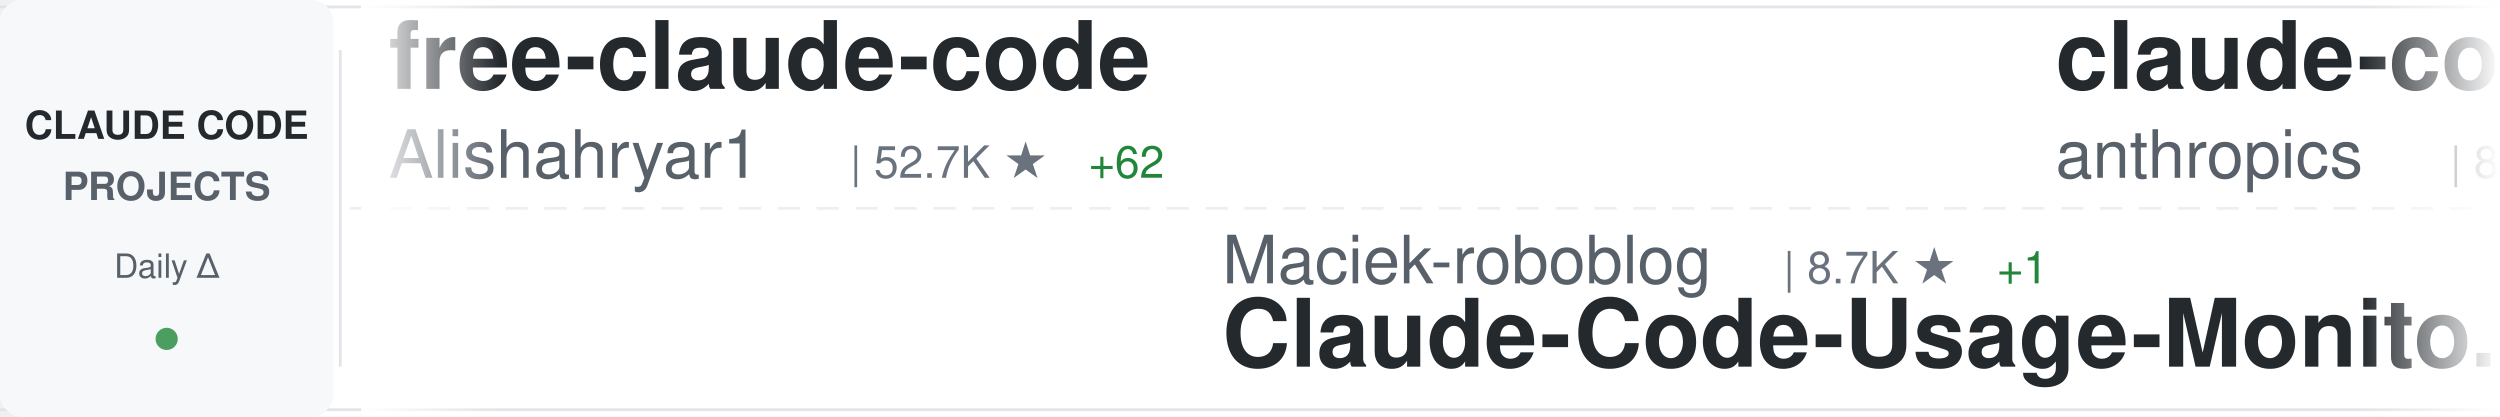
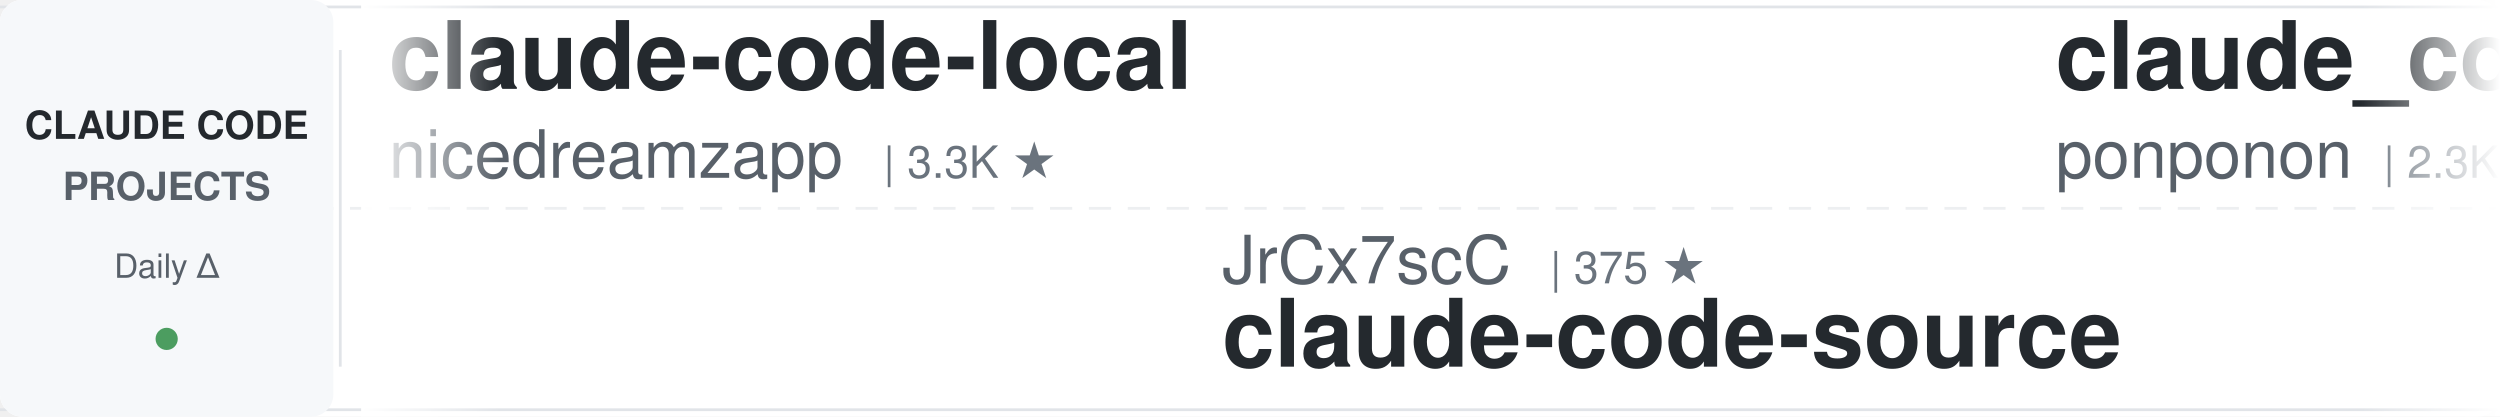
<svg xmlns="http://www.w3.org/2000/svg" width="900" height="150">
  <defs>
    <linearGradient id="awesomeLeftFade" x1="0%" y1="0%" x2="100%" y2="0%">
      <stop offset="0%" style="stop-color:#ffffff;stop-opacity:1" />
      <stop offset="100%" style="stop-color:#ffffff;stop-opacity:0" />
    </linearGradient>
    <linearGradient id="awesomeRightFade" x1="0%" y1="0%" x2="100%" y2="0%">
      <stop offset="0%" style="stop-color:#ffffff;stop-opacity:0" />
      <stop offset="100%" style="stop-color:#ffffff;stop-opacity:1" />
    </linearGradient>
  </defs>
  <rect width="900" height="150" fill="#ffffff" rx="8" />
  <rect x="0" y="2" width="900" height="1" fill="#e1e4e8" />
  <rect x="0" y="147" width="900" height="1" fill="#e1e4e8" />
  <line x1="0" y1="75" x2="900" y2="75" stroke="#e1e4e8" stroke-width="1" stroke-dasharray="8 6" opacity="0.6" />
  <rect x="0" y="0" width="120" height="150" fill="#f6f8fa" rx="8" />
  <text x="60" y="50" font-family="-apple-system, BlinkMacSystemFont, 'Segoe UI', Helvetica, Arial, sans-serif" font-size="14" font-weight="600" fill="#24292e" text-anchor="middle">CLAUDE CODE</text>
  <text x="60" y="72" font-family="-apple-system, BlinkMacSystemFont, 'Segoe UI', Helvetica, Arial, sans-serif" font-size="14" font-weight="600" fill="#586069" text-anchor="middle">PROJECTS</text>
  <text x="60" y="100" font-family="-apple-system, BlinkMacSystemFont, 'Segoe UI', Helvetica, Arial, sans-serif" font-size="12" font-weight="500" fill="#586069" text-anchor="middle">Daily Δ</text>
  <circle cx="60" cy="122" r="4" fill="#22863a" opacity="0.8" />
  <rect x="122" y="18" width="1" height="114" fill="#e1e4e8" />
  <clipPath id="awesomeTickerClip">
    <rect x="130" y="0" width="770" height="150" />
  </clipPath>
  <g clip-path="url(#awesomeTickerClip)">
    <g id="awesomeTickerItems">
      <animateTransform attributeName="transform" attributeType="XML" type="translate" from="0 0" to="-3000 0" dur="54s" repeatCount="indefinite" />
      <g transform="translate(0, 0)">
-         <text x="140" y="32" font-family="-apple-system, BlinkMacSystemFont, 'Segoe UI', Helvetica, Arial, sans-serif" font-size="34" font-weight="600" fill="#24292e">free-claude-code</text>
-         <text x="140" y="64" font-family="-apple-system, BlinkMacSystemFont, 'Segoe UI', Helvetica, Arial, sans-serif" font-size="24" font-weight="400" fill="#586069">Alishahryar1</text>
-         <text x="306" y="64" font-family="-apple-system, BlinkMacSystemFont, 'Segoe UI', Helvetica, Arial, sans-serif" font-size="16" font-weight="500" fill="#6a737d">| 52.7K ★</text>
-         <text x="392" y="64" font-family="-apple-system, BlinkMacSystemFont, 'Segoe UI', Helvetica, Arial, sans-serif" font-size="16" font-weight="500" fill="#22863a"> +62</text>
+         <text x="140" y="32" font-family="-apple-system, BlinkMacSystemFont, 'Segoe UI', Helvetica, Arial, sans-serif" font-size="34" font-weight="600" fill="#24292e">claude-code-local</text>
+         <text x="140" y="64" font-family="-apple-system, BlinkMacSystemFont, 'Segoe UI', Helvetica, Arial, sans-serif" font-size="24" font-weight="400" fill="#586069">nicedreamzapp</text>
+         <text x="318" y="64" font-family="-apple-system, BlinkMacSystemFont, 'Segoe UI', Helvetica, Arial, sans-serif" font-size="16" font-weight="500" fill="#6a737d">| 3.3K ★</text>
      </g>
      <g transform="translate(300, 0)">
-         <text x="140" y="102" font-family="-apple-system, BlinkMacSystemFont, 'Segoe UI', Helvetica, Arial, sans-serif" font-size="24" font-weight="400" fill="#586069">Maciek-roboblog</text>
-         <text x="342" y="102" font-family="-apple-system, BlinkMacSystemFont, 'Segoe UI', Helvetica, Arial, sans-serif" font-size="16" font-weight="500" fill="#6a737d">| 8.7K ★</text>
-         <text x="419" y="102" font-family="-apple-system, BlinkMacSystemFont, 'Segoe UI', Helvetica, Arial, sans-serif" font-size="16" font-weight="500" fill="#22863a"> +1</text>
-         <text x="140" y="132" font-family="-apple-system, BlinkMacSystemFont, 'Segoe UI', Helvetica, Arial, sans-serif" font-size="34" font-weight="600" fill="#24292e">Claude-Code-Usage-Monito...</text>
+         <text x="140" y="102" font-family="-apple-system, BlinkMacSystemFont, 'Segoe UI', Helvetica, Arial, sans-serif" font-size="24" font-weight="400" fill="#586069">JrCx7scC</text>
+         <text x="258" y="102" font-family="-apple-system, BlinkMacSystemFont, 'Segoe UI', Helvetica, Arial, sans-serif" font-size="16" font-weight="500" fill="#6a737d">| 375 ★</text>
+         <text x="140" y="132" font-family="-apple-system, BlinkMacSystemFont, 'Segoe UI', Helvetica, Arial, sans-serif" font-size="34" font-weight="600" fill="#24292e">claude-code-source</text>
      </g>
      <g transform="translate(600, 0)">
+         <text x="140" y="32" font-family="-apple-system, BlinkMacSystemFont, 'Segoe UI', Helvetica, Arial, sans-serif" font-size="34" font-weight="600" fill="#24292e">claude_code_src</text>
+         <text x="140" y="64" font-family="-apple-system, BlinkMacSystemFont, 'Segoe UI', Helvetica, Arial, sans-serif" font-size="24" font-weight="400" fill="#586069">ponponon</text>
+         <text x="258" y="64" font-family="-apple-system, BlinkMacSystemFont, 'Segoe UI', Helvetica, Arial, sans-serif" font-size="16" font-weight="500" fill="#6a737d">| 2.3K ★</text>
+       </g>
+       <g transform="translate(900, 0)">
+         <text x="140" y="102" font-family="-apple-system, BlinkMacSystemFont, 'Segoe UI', Helvetica, Arial, sans-serif" font-size="24" font-weight="400" fill="#586069">huangjia2019</text>
+         <text x="306" y="102" font-family="-apple-system, BlinkMacSystemFont, 'Segoe UI', Helvetica, Arial, sans-serif" font-size="16" font-weight="500" fill="#6a737d">| 1.1K ★</text>
+         <text x="383" y="102" font-family="-apple-system, BlinkMacSystemFont, 'Segoe UI', Helvetica, Arial, sans-serif" font-size="16" font-weight="500" fill="#22863a"> +1</text>
+         <text x="140" y="132" font-family="-apple-system, BlinkMacSystemFont, 'Segoe UI', Helvetica, Arial, sans-serif" font-size="34" font-weight="600" fill="#24292e">claude-code-engineering</text>
+       </g>
+       <g transform="translate(1200, 0)">
+         <text x="140" y="32" font-family="-apple-system, BlinkMacSystemFont, 'Segoe UI', Helvetica, Arial, sans-serif" font-size="34" font-weight="600" fill="#24292e">claude-code-best-practic...</text>
+         <text x="140" y="64" font-family="-apple-system, BlinkMacSystemFont, 'Segoe UI', Helvetica, Arial, sans-serif" font-size="24" font-weight="400" fill="#586069">shanraisshan</text>
+         <text x="306" y="64" font-family="-apple-system, BlinkMacSystemFont, 'Segoe UI', Helvetica, Arial, sans-serif" font-size="16" font-weight="500" fill="#6a737d">| 65.5K ★</text>
+         <text x="392" y="64" font-family="-apple-system, BlinkMacSystemFont, 'Segoe UI', Helvetica, Arial, sans-serif" font-size="16" font-weight="500" fill="#22863a"> +13</text>
+       </g>
+       <g transform="translate(1500, 0)">
+         <text x="140" y="102" font-family="-apple-system, BlinkMacSystemFont, 'Segoe UI', Helvetica, Arial, sans-serif" font-size="24" font-weight="400" fill="#586069">SeemSeam</text>
+         <text x="258" y="102" font-family="-apple-system, BlinkMacSystemFont, 'Segoe UI', Helvetica, Arial, sans-serif" font-size="16" font-weight="500" fill="#6a737d">| 3.5K ★</text>
+         <text x="140" y="132" font-family="-apple-system, BlinkMacSystemFont, 'Segoe UI', Helvetica, Arial, sans-serif" font-size="34" font-weight="600" fill="#24292e">claude_codex_bridge</text>
+       </g>
+       <g transform="translate(1800, 0)">
        <text x="140" y="32" font-family="-apple-system, BlinkMacSystemFont, 'Segoe UI', Helvetica, Arial, sans-serif" font-size="34" font-weight="600" fill="#24292e">claude-code-action</text>
        <text x="140" y="64" font-family="-apple-system, BlinkMacSystemFont, 'Segoe UI', Helvetica, Arial, sans-serif" font-size="24" font-weight="400" fill="#586069">anthropics</text>
        <text x="282" y="64" font-family="-apple-system, BlinkMacSystemFont, 'Segoe UI', Helvetica, Arial, sans-serif" font-size="16" font-weight="500" fill="#6a737d">| 8.8K ★</text>
-         <text x="359" y="64" font-family="-apple-system, BlinkMacSystemFont, 'Segoe UI', Helvetica, Arial, sans-serif" font-size="16" font-weight="500" fill="#22863a"> +1</text>
-       </g>
-       <g transform="translate(900, 0)">
-         <text x="140" y="102" font-family="-apple-system, BlinkMacSystemFont, 'Segoe UI', Helvetica, Arial, sans-serif" font-size="24" font-weight="400" fill="#586069">OrcaWhisper</text>
-         <text x="294" y="102" font-family="-apple-system, BlinkMacSystemFont, 'Segoe UI', Helvetica, Arial, sans-serif" font-size="16" font-weight="500" fill="#6a737d">| 92 ★</text>
-         <text x="140" y="132" font-family="-apple-system, BlinkMacSystemFont, 'Segoe UI', Helvetica, Arial, sans-serif" font-size="34" font-weight="600" fill="#24292e">Claude-Code</text>
-       </g>
-       <g transform="translate(1200, 0)">
-         <text x="140" y="32" font-family="-apple-system, BlinkMacSystemFont, 'Segoe UI', Helvetica, Arial, sans-serif" font-size="34" font-weight="600" fill="#24292e">claude-code-templates</text>
-         <text x="140" y="64" font-family="-apple-system, BlinkMacSystemFont, 'Segoe UI', Helvetica, Arial, sans-serif" font-size="24" font-weight="400" fill="#586069">davila7</text>
-         <text x="246" y="64" font-family="-apple-system, BlinkMacSystemFont, 'Segoe UI', Helvetica, Arial, sans-serif" font-size="16" font-weight="500" fill="#6a737d">| 30.5K ★</text>
-         <text x="332" y="64" font-family="-apple-system, BlinkMacSystemFont, 'Segoe UI', Helvetica, Arial, sans-serif" font-size="16" font-weight="500" fill="#22863a"> +9</text>
-       </g>
-       <g transform="translate(1500, 0)">
-         <text x="140" y="102" font-family="-apple-system, BlinkMacSystemFont, 'Segoe UI', Helvetica, Arial, sans-serif" font-size="24" font-weight="400" fill="#586069">guanshan</text>
-         <text x="258" y="102" font-family="-apple-system, BlinkMacSystemFont, 'Segoe UI', Helvetica, Arial, sans-serif" font-size="16" font-weight="500" fill="#6a737d">| 61 ★</text>
-         <text x="140" y="132" font-family="-apple-system, BlinkMacSystemFont, 'Segoe UI', Helvetica, Arial, sans-serif" font-size="34" font-weight="600" fill="#24292e">ClaudeCode</text>
-       </g>
-       <g transform="translate(1800, 0)">
-         <text x="140" y="32" font-family="-apple-system, BlinkMacSystemFont, 'Segoe UI', Helvetica, Arial, sans-serif" font-size="34" font-weight="600" fill="#24292e">claude-code-workflows</text>
-         <text x="140" y="64" font-family="-apple-system, BlinkMacSystemFont, 'Segoe UI', Helvetica, Arial, sans-serif" font-size="24" font-weight="400" fill="#586069">OneRedOak</text>
-         <text x="270" y="64" font-family="-apple-system, BlinkMacSystemFont, 'Segoe UI', Helvetica, Arial, sans-serif" font-size="16" font-weight="500" fill="#6a737d">| 3.9K ★</text>
-         <text x="347" y="64" font-family="-apple-system, BlinkMacSystemFont, 'Segoe UI', Helvetica, Arial, sans-serif" font-size="16" font-weight="500" fill="#22863a"> +1</text>
+         <text x="359" y="64" font-family="-apple-system, BlinkMacSystemFont, 'Segoe UI', Helvetica, Arial, sans-serif" font-size="16" font-weight="500" fill="#22863a"> +2</text>
      </g>
      <g transform="translate(2100, 0)">
-         <text x="140" y="102" font-family="-apple-system, BlinkMacSystemFont, 'Segoe UI', Helvetica, Arial, sans-serif" font-size="24" font-weight="400" fill="#586069">ghuntley</text>
-         <text x="258" y="102" font-family="-apple-system, BlinkMacSystemFont, 'Segoe UI', Helvetica, Arial, sans-serif" font-size="16" font-weight="500" fill="#6a737d">| 990 ★</text>
-         <text x="140" y="132" font-family="-apple-system, BlinkMacSystemFont, 'Segoe UI', Helvetica, Arial, sans-serif" font-size="34" font-weight="600" fill="#24292e">claude-code-source-code-...</text>
+         <text x="140" y="102" font-family="-apple-system, BlinkMacSystemFont, 'Segoe UI', Helvetica, Arial, sans-serif" font-size="24" font-weight="400" fill="#586069">disler</text>
+         <text x="234" y="102" font-family="-apple-system, BlinkMacSystemFont, 'Segoe UI', Helvetica, Arial, sans-serif" font-size="16" font-weight="500" fill="#6a737d">| 1.7K ★</text>
+         <text x="140" y="132" font-family="-apple-system, BlinkMacSystemFont, 'Segoe UI', Helvetica, Arial, sans-serif" font-size="34" font-weight="600" fill="#24292e">pi-vs-claude-code</text>
      </g>
      <g transform="translate(2400, 0)">
-         <text x="140" y="32" font-family="-apple-system, BlinkMacSystemFont, 'Segoe UI', Helvetica, Arial, sans-serif" font-size="34" font-weight="600" fill="#24292e">everything-claude-code</text>
-         <text x="140" y="64" font-family="-apple-system, BlinkMacSystemFont, 'Segoe UI', Helvetica, Arial, sans-serif" font-size="24" font-weight="400" fill="#586069">WorldFlowAI</text>
-         <text x="294" y="64" font-family="-apple-system, BlinkMacSystemFont, 'Segoe UI', Helvetica, Arial, sans-serif" font-size="16" font-weight="500" fill="#6a737d">| 2.0K ★</text>
-         <text x="371" y="64" font-family="-apple-system, BlinkMacSystemFont, 'Segoe UI', Helvetica, Arial, sans-serif" font-size="16" font-weight="500" fill="#22863a"> +7</text>
+         <text x="140" y="32" font-family="-apple-system, BlinkMacSystemFont, 'Segoe UI', Helvetica, Arial, sans-serif" font-size="34" font-weight="600" fill="#24292e">learn-claude-code</text>
+         <text x="140" y="64" font-family="-apple-system, BlinkMacSystemFont, 'Segoe UI', Helvetica, Arial, sans-serif" font-size="24" font-weight="400" fill="#586069">shareAI-lab</text>
+         <text x="294" y="64" font-family="-apple-system, BlinkMacSystemFont, 'Segoe UI', Helvetica, Arial, sans-serif" font-size="16" font-weight="500" fill="#6a737d">| 75.9K ★</text>
+         <text x="380" y="64" font-family="-apple-system, BlinkMacSystemFont, 'Segoe UI', Helvetica, Arial, sans-serif" font-size="16" font-weight="500" fill="#22863a"> +19</text>
      </g>
      <g transform="translate(2700, 0)">
-         <text x="140" y="102" font-family="-apple-system, BlinkMacSystemFont, 'Segoe UI', Helvetica, Arial, sans-serif" font-size="24" font-weight="400" fill="#586069">Yeachan-Heo</text>
-         <text x="294" y="102" font-family="-apple-system, BlinkMacSystemFont, 'Segoe UI', Helvetica, Arial, sans-serif" font-size="16" font-weight="500" fill="#6a737d">| 38.9K ★</text>
-         <text x="380" y="102" font-family="-apple-system, BlinkMacSystemFont, 'Segoe UI', Helvetica, Arial, sans-serif" font-size="16" font-weight="500" fill="#22863a"> +9</text>
-         <text x="140" y="132" font-family="-apple-system, BlinkMacSystemFont, 'Segoe UI', Helvetica, Arial, sans-serif" font-size="34" font-weight="600" fill="#24292e">oh-my-claudecode</text>
+         <text x="140" y="102" font-family="-apple-system, BlinkMacSystemFont, 'Segoe UI', Helvetica, Arial, sans-serif" font-size="24" font-weight="400" fill="#586069">VoltAgent</text>
+         <text x="270" y="102" font-family="-apple-system, BlinkMacSystemFont, 'Segoe UI', Helvetica, Arial, sans-serif" font-size="16" font-weight="500" fill="#6a737d">| 24.8K ★</text>
+         <text x="356" y="102" font-family="-apple-system, BlinkMacSystemFont, 'Segoe UI', Helvetica, Arial, sans-serif" font-size="16" font-weight="500" fill="#22863a"> +7</text>
+         <text x="140" y="132" font-family="-apple-system, BlinkMacSystemFont, 'Segoe UI', Helvetica, Arial, sans-serif" font-size="34" font-weight="600" fill="#24292e">awesome-claude-code-suba...</text>
      </g>
      <g transform="translate(3000, 0)">
-         <text x="140" y="32" font-family="-apple-system, BlinkMacSystemFont, 'Segoe UI', Helvetica, Arial, sans-serif" font-size="34" font-weight="600" fill="#24292e">free-claude-code</text>
-         <text x="140" y="64" font-family="-apple-system, BlinkMacSystemFont, 'Segoe UI', Helvetica, Arial, sans-serif" font-size="24" font-weight="400" fill="#586069">Alishahryar1</text>
-         <text x="306" y="64" font-family="-apple-system, BlinkMacSystemFont, 'Segoe UI', Helvetica, Arial, sans-serif" font-size="16" font-weight="500" fill="#6a737d">| 52.7K ★</text>
-         <text x="392" y="64" font-family="-apple-system, BlinkMacSystemFont, 'Segoe UI', Helvetica, Arial, sans-serif" font-size="16" font-weight="500" fill="#22863a"> +62</text>
+         <text x="140" y="32" font-family="-apple-system, BlinkMacSystemFont, 'Segoe UI', Helvetica, Arial, sans-serif" font-size="34" font-weight="600" fill="#24292e">claude-code-local</text>
+         <text x="140" y="64" font-family="-apple-system, BlinkMacSystemFont, 'Segoe UI', Helvetica, Arial, sans-serif" font-size="24" font-weight="400" fill="#586069">nicedreamzapp</text>
+         <text x="318" y="64" font-family="-apple-system, BlinkMacSystemFont, 'Segoe UI', Helvetica, Arial, sans-serif" font-size="16" font-weight="500" fill="#6a737d">| 3.3K ★</text>
      </g>
      <g transform="translate(3300, 0)">
-         <text x="140" y="102" font-family="-apple-system, BlinkMacSystemFont, 'Segoe UI', Helvetica, Arial, sans-serif" font-size="24" font-weight="400" fill="#586069">Maciek-roboblog</text>
-         <text x="342" y="102" font-family="-apple-system, BlinkMacSystemFont, 'Segoe UI', Helvetica, Arial, sans-serif" font-size="16" font-weight="500" fill="#6a737d">| 8.7K ★</text>
-         <text x="419" y="102" font-family="-apple-system, BlinkMacSystemFont, 'Segoe UI', Helvetica, Arial, sans-serif" font-size="16" font-weight="500" fill="#22863a"> +1</text>
-         <text x="140" y="132" font-family="-apple-system, BlinkMacSystemFont, 'Segoe UI', Helvetica, Arial, sans-serif" font-size="34" font-weight="600" fill="#24292e">Claude-Code-Usage-Monito...</text>
+         <text x="140" y="102" font-family="-apple-system, BlinkMacSystemFont, 'Segoe UI', Helvetica, Arial, sans-serif" font-size="24" font-weight="400" fill="#586069">JrCx7scC</text>
+         <text x="258" y="102" font-family="-apple-system, BlinkMacSystemFont, 'Segoe UI', Helvetica, Arial, sans-serif" font-size="16" font-weight="500" fill="#6a737d">| 375 ★</text>
+         <text x="140" y="132" font-family="-apple-system, BlinkMacSystemFont, 'Segoe UI', Helvetica, Arial, sans-serif" font-size="34" font-weight="600" fill="#24292e">claude-code-source</text>
      </g>
      <g transform="translate(3600, 0)">
-         <text x="140" y="32" font-family="-apple-system, BlinkMacSystemFont, 'Segoe UI', Helvetica, Arial, sans-serif" font-size="34" font-weight="600" fill="#24292e">claude-code-action</text>
-         <text x="140" y="64" font-family="-apple-system, BlinkMacSystemFont, 'Segoe UI', Helvetica, Arial, sans-serif" font-size="24" font-weight="400" fill="#586069">anthropics</text>
-         <text x="282" y="64" font-family="-apple-system, BlinkMacSystemFont, 'Segoe UI', Helvetica, Arial, sans-serif" font-size="16" font-weight="500" fill="#6a737d">| 8.8K ★</text>
-         <text x="359" y="64" font-family="-apple-system, BlinkMacSystemFont, 'Segoe UI', Helvetica, Arial, sans-serif" font-size="16" font-weight="500" fill="#22863a"> +1</text>
+         <text x="140" y="32" font-family="-apple-system, BlinkMacSystemFont, 'Segoe UI', Helvetica, Arial, sans-serif" font-size="34" font-weight="600" fill="#24292e">claude_code_src</text>
+         <text x="140" y="64" font-family="-apple-system, BlinkMacSystemFont, 'Segoe UI', Helvetica, Arial, sans-serif" font-size="24" font-weight="400" fill="#586069">ponponon</text>
+         <text x="258" y="64" font-family="-apple-system, BlinkMacSystemFont, 'Segoe UI', Helvetica, Arial, sans-serif" font-size="16" font-weight="500" fill="#6a737d">| 2.3K ★</text>
      </g>
      <g transform="translate(3900, 0)">
-         <text x="140" y="102" font-family="-apple-system, BlinkMacSystemFont, 'Segoe UI', Helvetica, Arial, sans-serif" font-size="24" font-weight="400" fill="#586069">OrcaWhisper</text>
-         <text x="294" y="102" font-family="-apple-system, BlinkMacSystemFont, 'Segoe UI', Helvetica, Arial, sans-serif" font-size="16" font-weight="500" fill="#6a737d">| 92 ★</text>
-         <text x="140" y="132" font-family="-apple-system, BlinkMacSystemFont, 'Segoe UI', Helvetica, Arial, sans-serif" font-size="34" font-weight="600" fill="#24292e">Claude-Code</text>
+         <text x="140" y="102" font-family="-apple-system, BlinkMacSystemFont, 'Segoe UI', Helvetica, Arial, sans-serif" font-size="24" font-weight="400" fill="#586069">huangjia2019</text>
+         <text x="306" y="102" font-family="-apple-system, BlinkMacSystemFont, 'Segoe UI', Helvetica, Arial, sans-serif" font-size="16" font-weight="500" fill="#6a737d">| 1.1K ★</text>
+         <text x="383" y="102" font-family="-apple-system, BlinkMacSystemFont, 'Segoe UI', Helvetica, Arial, sans-serif" font-size="16" font-weight="500" fill="#22863a"> +1</text>
+         <text x="140" y="132" font-family="-apple-system, BlinkMacSystemFont, 'Segoe UI', Helvetica, Arial, sans-serif" font-size="34" font-weight="600" fill="#24292e">claude-code-engineering</text>
      </g>
    </g>
  </g>
  <rect x="130" y="0" width="50" height="150" fill="url(#awesomeLeftFade)" />
  <rect x="850" y="0" width="50" height="150" fill="url(#awesomeRightFade)" />
</svg>
